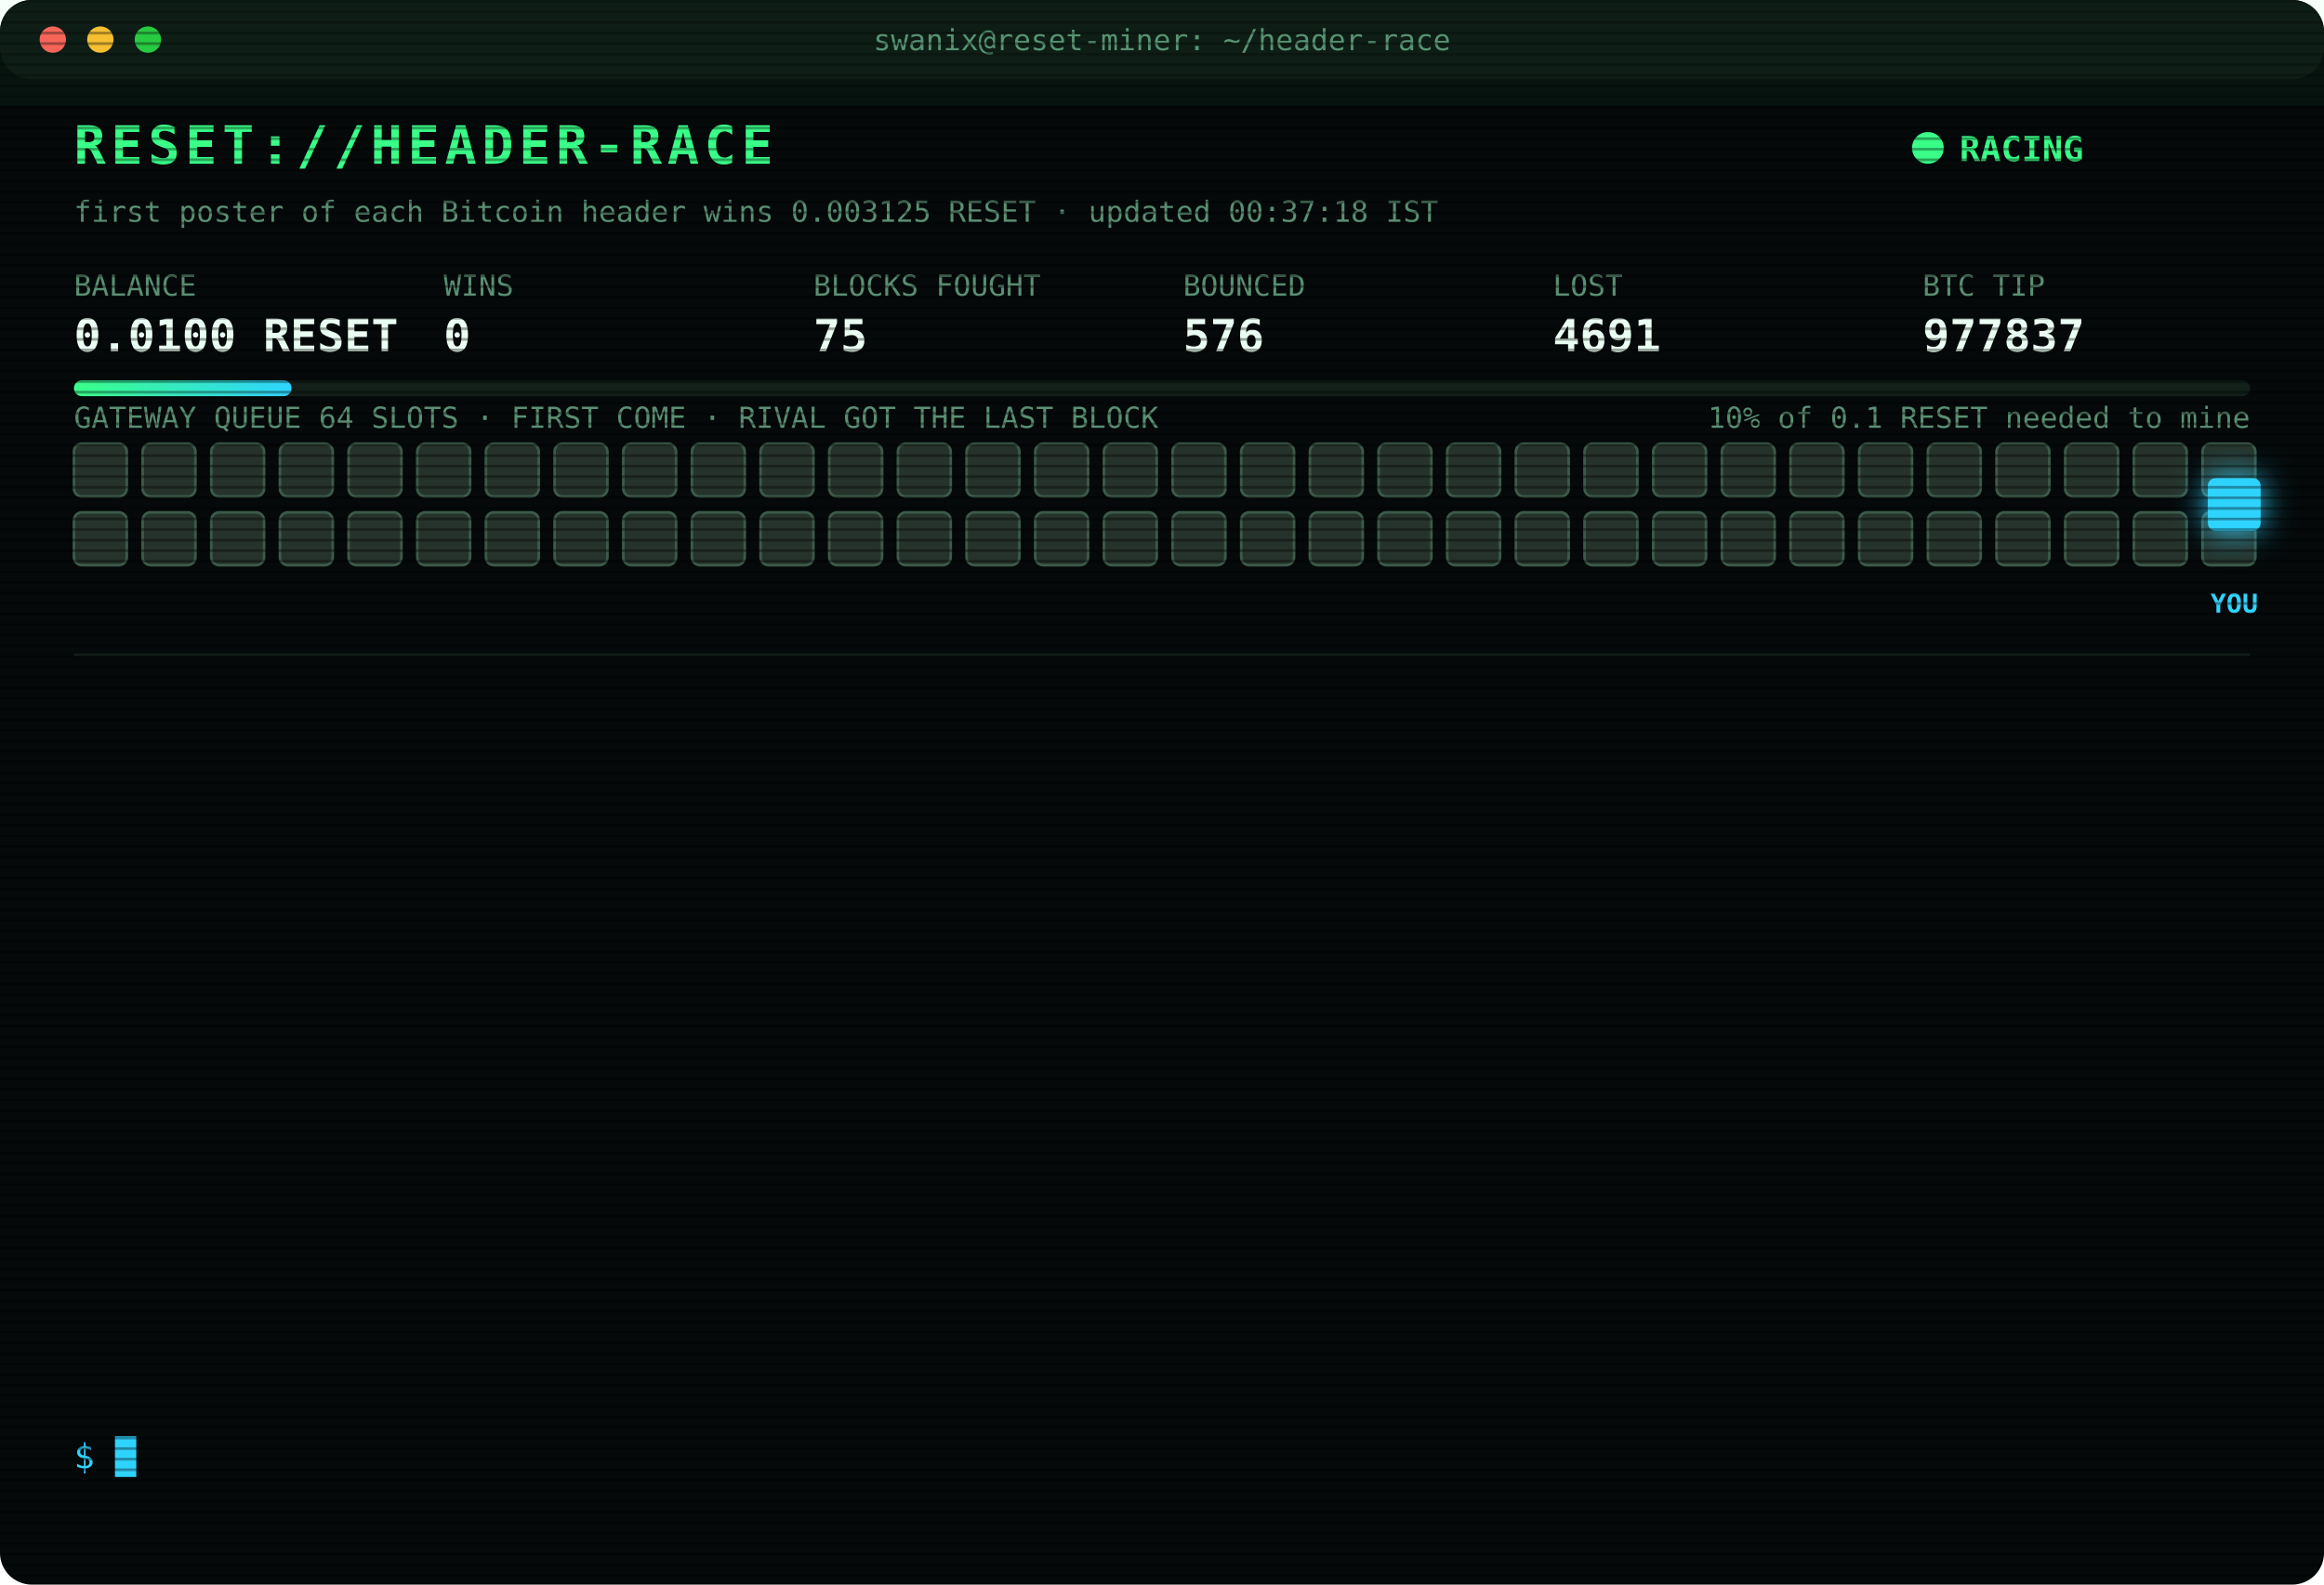
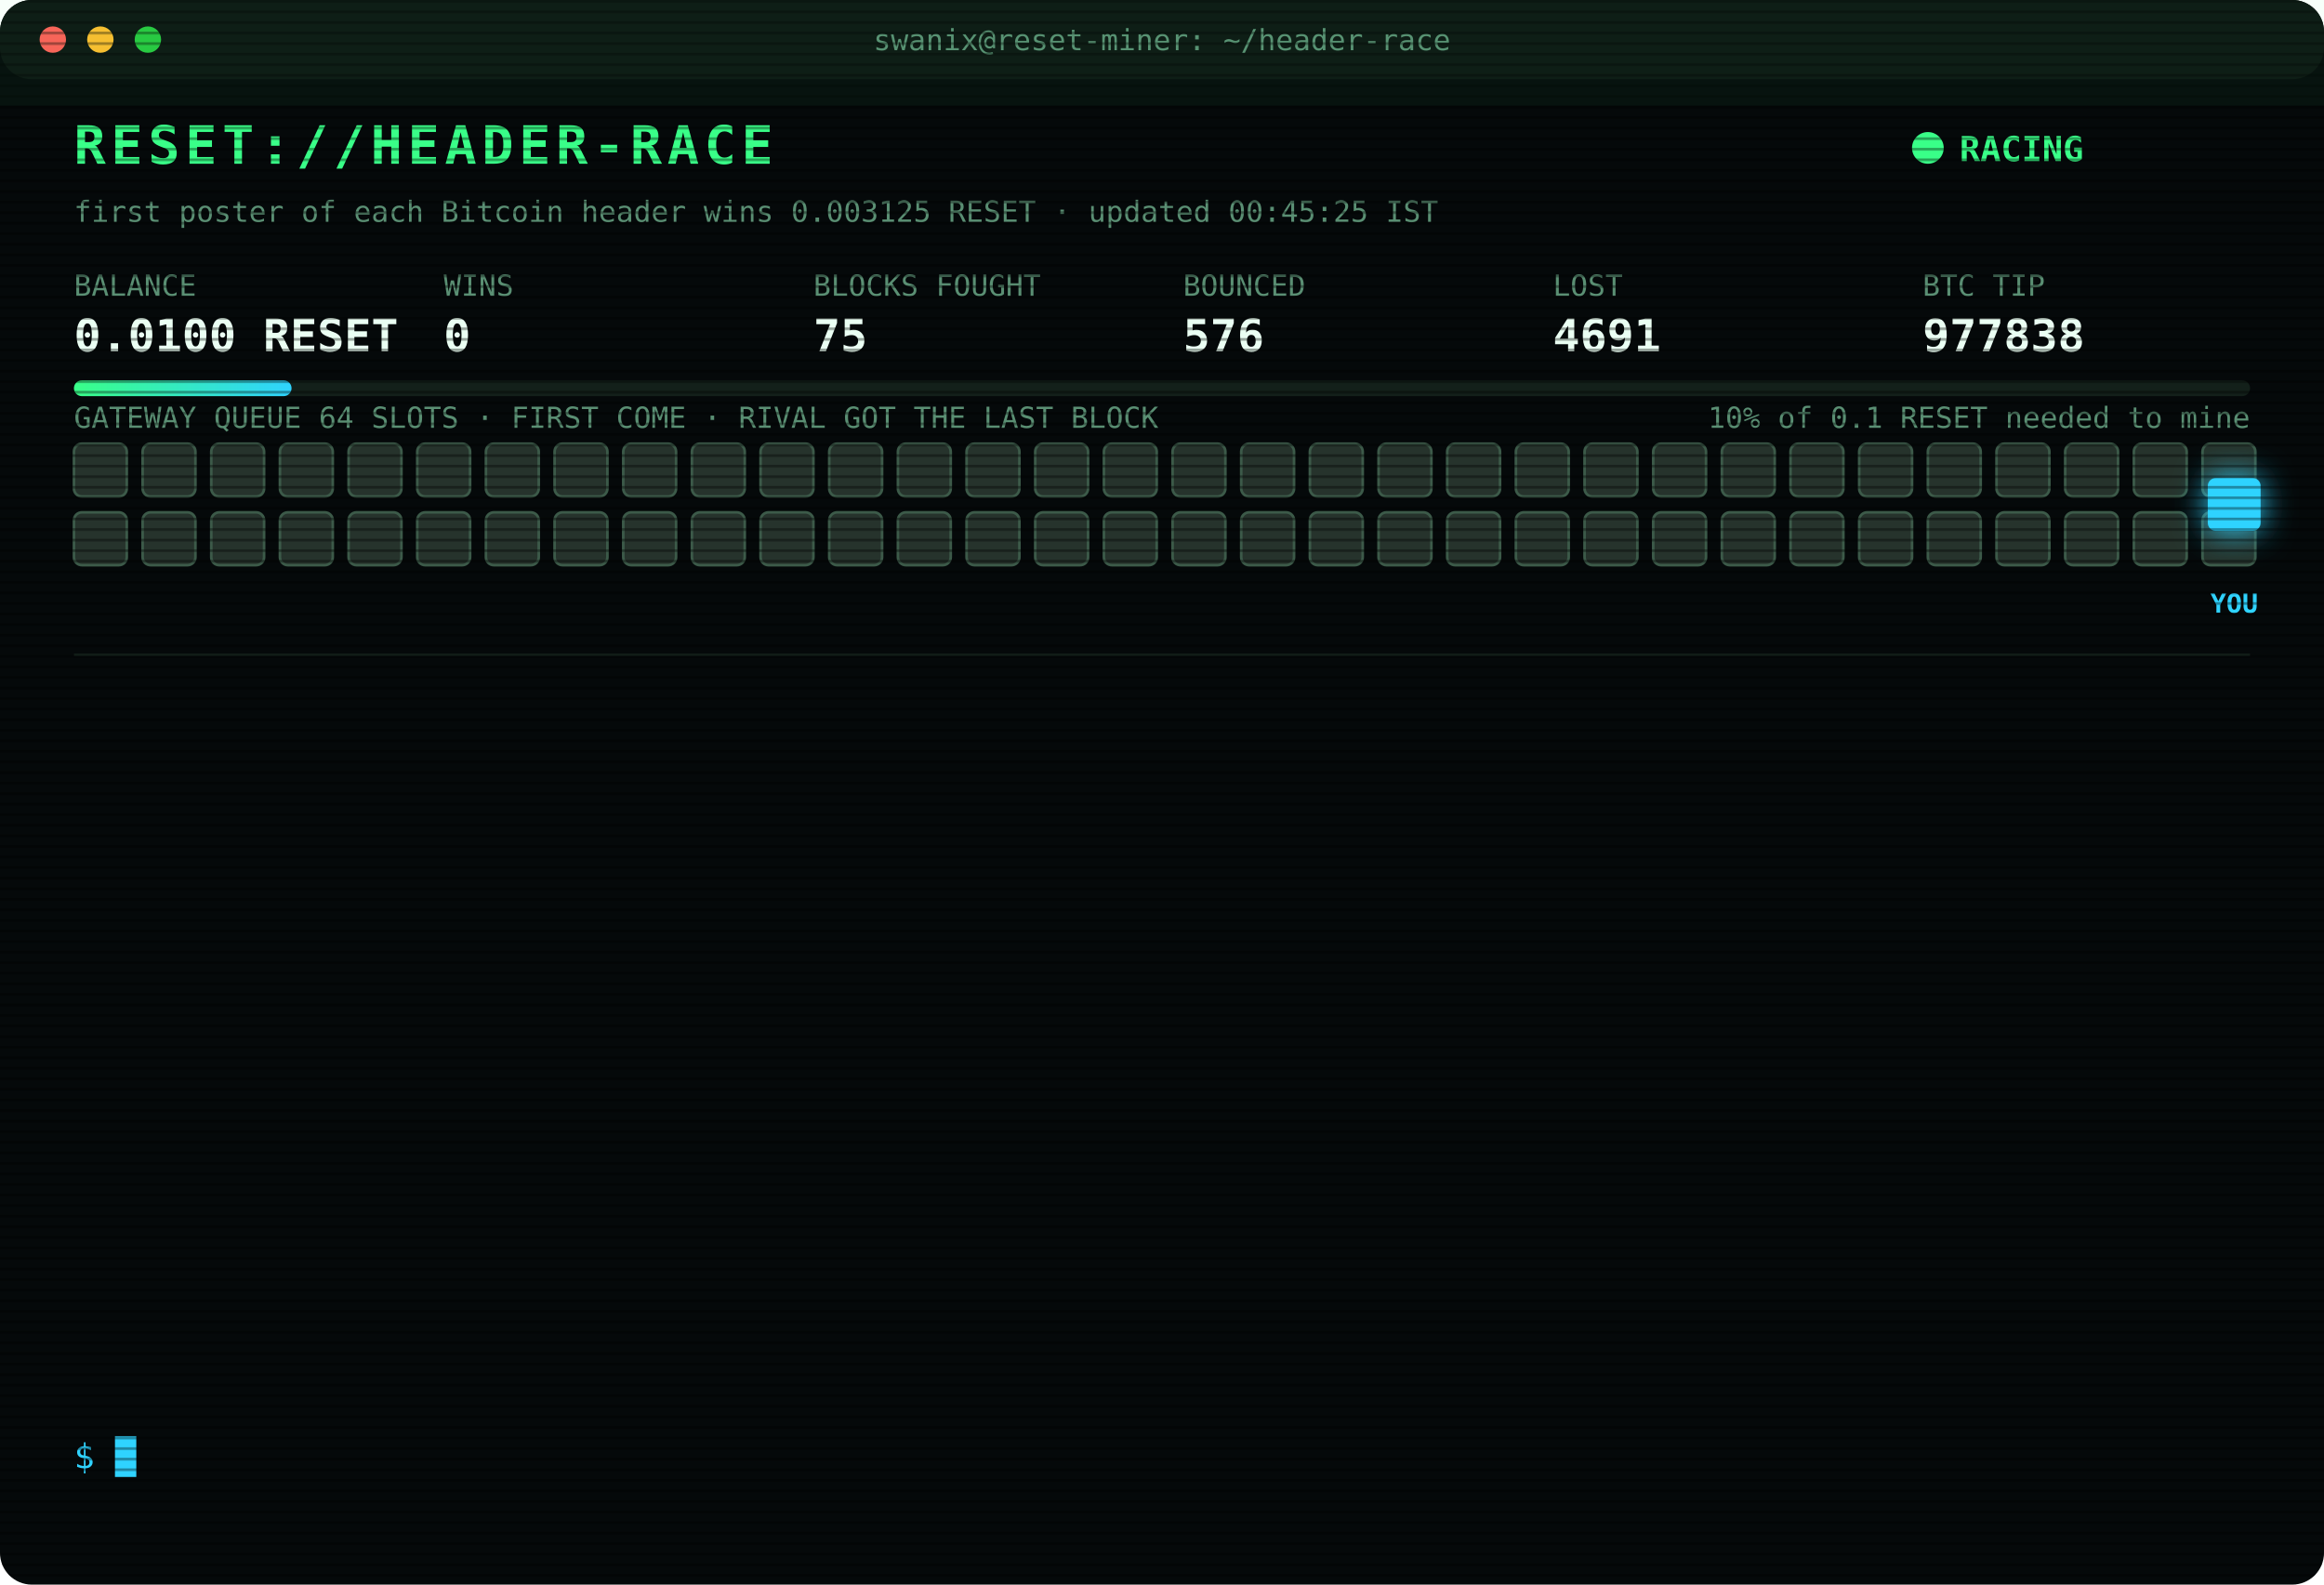
<svg xmlns="http://www.w3.org/2000/svg" width="880" height="600" viewBox="0 0 880 600" font-family="ui-monospace,SFMono-Regular,Menlo,Consolas,monospace">
  <style>
text{font-size:13px;fill:#7CFFB2}
.title{font-size:20px;font-weight:700;fill:#39FF88;letter-spacing:2px;animation:glitch 3s infinite steps(1)}
.sub{fill:#2fd3ff}.k{fill:#5a8f73;font-size:11px}.v{font-size:17px;font-weight:700;fill:#eafff3}
.ts{fill:#3f6b56}.boot{fill:#2fd3ff}.dim{fill:#5a8f73}.bad{fill:#ff4d6d}.warn{fill:#ffd23f}.mag{fill:#ff5cf0}.win{fill:#39FF88;font-weight:700}
.tag{font-size:10px;fill:#2fd3ff;font-weight:700}
.rival{fill:#26332c;stroke:#3c5a49;animation:jam 1.2s infinite alternate}
.idle{fill:#141c18;stroke:#22302a;animation:breathe 4s infinite}
.me{fill:#2fd3ff;filter:drop-shadow(0 0 6px #2fd3ff)}
.hover{animation:nudge 1.1s infinite ease-in-out}.bounce{animation:kick 1.4s infinite}
.ln{opacity:0;animation:in .4s forwards}
.cur{animation:blink 1s infinite steps(1)}
.scan{animation:scan 6s infinite linear}
.led{animation:blink 1.4s infinite}
@keyframes in{from{opacity:0;transform:translateX(-6px)}to{opacity:1;transform:none}}
@keyframes blink{50%{opacity:0}}
@keyframes jam{to{fill:#33463b}}
@keyframes breathe{50%{opacity:.4}}
@keyframes nudge{50%{transform:translateX(-10px)}}
@keyframes kick{0%,100%{transform:none}30%{transform:translateX(-14px)}55%{transform:translateX(10px) translateY(-6px)}}
@keyframes glitch{0%,92%{transform:none}93%{transform:translateX(2px);fill:#ff4d6d}95%{transform:translateX(-2px);fill:#2fd3ff}97%{transform:none}}
@keyframes scan{from{transform:translateY(-40px)}to{transform:translateY(600px)}}
</style>
  <defs>
    <pattern id="sl" width="4" height="4" patternUnits="userSpaceOnUse">
      <rect width="4" height="1" fill="#000" opacity=".35" />
    </pattern>
    <linearGradient id="bar">
      <stop offset="0" stop-color="#39FF88" />
      <stop offset="1" stop-color="#2fd3ff" />
    </linearGradient>
  </defs>
  <rect width="880" height="600" rx="12" fill="#05090a" />
  <rect width="880" height="30" rx="12" fill="#0d1512" />
  <circle cx="20" cy="15" r="5" fill="#ff5f57" />
  <circle cx="38" cy="15" r="5" fill="#febc2e" />
  <circle cx="56" cy="15" r="5" fill="#28c840" />
  <text x="440" y="19" text-anchor="middle" class="k">swanix@reset-miner: ~/header-race</text>
  <text x="28" y="62" class="title">RESET://HEADER-RACE</text>
  <circle class="led" cx="730" cy="56" r="6" fill="#39FF88" />
  <text x="742" y="61" class="win">RACING</text>
-   <text x="28" y="84" class="k">first poster of each Bitcoin header wins 0.003125 RESET · updated 00:37:18 IST</text>
+   <text x="28" y="84" class="k">first poster of each Bitcoin header wins 0.003125 RESET · updated 00:45:25 IST</text>
  <text x="28" y="112" class="k">BALANCE</text>
  <text x="28" y="133" class="v">0.0100 RESET</text>
  <text x="168" y="112" class="k">WINS</text>
  <text x="168" y="133" class="v">0</text>
  <text x="308" y="112" class="k">BLOCKS FOUGHT</text>
  <text x="308" y="133" class="v">75</text>
  <text x="448" y="112" class="k">BOUNCED</text>
  <text x="448" y="133" class="v">576</text>
  <text x="588" y="112" class="k">LOST</text>
  <text x="588" y="133" class="v">4691</text>
  <text x="728" y="112" class="k">BTC TIP</text>
-   <text x="728" y="133" class="v">977837</text>
+   <text x="728" y="133" class="v">977838</text>
  <rect x="28" y="144" width="824" height="6" rx="3" fill="#13201a" />
  <rect x="28" y="144" width="82.4" height="6" rx="3" fill="url(#bar)" />
  <text x="852" y="162" text-anchor="end" class="k">10% of 0.1 RESET needed to mine</text>
  <text x="28" y="162" class="k">GATEWAY QUEUE 64 SLOTS · FIRST COME · RIVAL GOT THE LAST BLOCK</text>
  <rect class="rival" x="28" y="168" width="20" height="20" rx="3" style="animation-delay:0.00s" />
  <rect class="rival" x="54" y="168" width="20" height="20" rx="3" style="animation-delay:0.05s" />
  <rect class="rival" x="80" y="168" width="20" height="20" rx="3" style="animation-delay:0.10s" />
  <rect class="rival" x="106" y="168" width="20" height="20" rx="3" style="animation-delay:0.15s" />
  <rect class="rival" x="132" y="168" width="20" height="20" rx="3" style="animation-delay:0.20s" />
  <rect class="rival" x="158" y="168" width="20" height="20" rx="3" style="animation-delay:0.25s" />
  <rect class="rival" x="184" y="168" width="20" height="20" rx="3" style="animation-delay:0.30s" />
  <rect class="rival" x="210" y="168" width="20" height="20" rx="3" style="animation-delay:0.35s" />
  <rect class="rival" x="236" y="168" width="20" height="20" rx="3" style="animation-delay:0.40s" />
  <rect class="rival" x="262" y="168" width="20" height="20" rx="3" style="animation-delay:0.45s" />
  <rect class="rival" x="288" y="168" width="20" height="20" rx="3" style="animation-delay:0.50s" />
  <rect class="rival" x="314" y="168" width="20" height="20" rx="3" style="animation-delay:0.55s" />
  <rect class="rival" x="340" y="168" width="20" height="20" rx="3" style="animation-delay:0.60s" />
  <rect class="rival" x="366" y="168" width="20" height="20" rx="3" style="animation-delay:0.65s" />
  <rect class="rival" x="392" y="168" width="20" height="20" rx="3" style="animation-delay:0.70s" />
  <rect class="rival" x="418" y="168" width="20" height="20" rx="3" style="animation-delay:0.75s" />
  <rect class="rival" x="444" y="168" width="20" height="20" rx="3" style="animation-delay:0.80s" />
  <rect class="rival" x="470" y="168" width="20" height="20" rx="3" style="animation-delay:0.85s" />
  <rect class="rival" x="496" y="168" width="20" height="20" rx="3" style="animation-delay:0.90s" />
  <rect class="rival" x="522" y="168" width="20" height="20" rx="3" style="animation-delay:0.95s" />
  <rect class="rival" x="548" y="168" width="20" height="20" rx="3" style="animation-delay:1.00s" />
  <rect class="rival" x="574" y="168" width="20" height="20" rx="3" style="animation-delay:1.05s" />
  <rect class="rival" x="600" y="168" width="20" height="20" rx="3" style="animation-delay:1.10s" />
  <rect class="rival" x="626" y="168" width="20" height="20" rx="3" style="animation-delay:1.15s" />
  <rect class="rival" x="652" y="168" width="20" height="20" rx="3" style="animation-delay:1.20s" />
  <rect class="rival" x="678" y="168" width="20" height="20" rx="3" style="animation-delay:1.25s" />
  <rect class="rival" x="704" y="168" width="20" height="20" rx="3" style="animation-delay:1.30s" />
  <rect class="rival" x="730" y="168" width="20" height="20" rx="3" style="animation-delay:1.35s" />
  <rect class="rival" x="756" y="168" width="20" height="20" rx="3" style="animation-delay:1.40s" />
  <rect class="rival" x="782" y="168" width="20" height="20" rx="3" style="animation-delay:1.45s" />
  <rect class="rival" x="808" y="168" width="20" height="20" rx="3" style="animation-delay:1.50s" />
  <rect class="rival" x="834" y="168" width="20" height="20" rx="3" style="animation-delay:1.55s" />
  <rect class="rival" x="28" y="194" width="20" height="20" rx="3" style="animation-delay:1.60s" />
  <rect class="rival" x="54" y="194" width="20" height="20" rx="3" style="animation-delay:1.65s" />
  <rect class="rival" x="80" y="194" width="20" height="20" rx="3" style="animation-delay:1.70s" />
  <rect class="rival" x="106" y="194" width="20" height="20" rx="3" style="animation-delay:1.75s" />
  <rect class="rival" x="132" y="194" width="20" height="20" rx="3" style="animation-delay:1.80s" />
  <rect class="rival" x="158" y="194" width="20" height="20" rx="3" style="animation-delay:1.85s" />
  <rect class="rival" x="184" y="194" width="20" height="20" rx="3" style="animation-delay:1.90s" />
  <rect class="rival" x="210" y="194" width="20" height="20" rx="3" style="animation-delay:1.95s" />
  <rect class="rival" x="236" y="194" width="20" height="20" rx="3" style="animation-delay:2.00s" />
  <rect class="rival" x="262" y="194" width="20" height="20" rx="3" style="animation-delay:2.05s" />
  <rect class="rival" x="288" y="194" width="20" height="20" rx="3" style="animation-delay:2.10s" />
  <rect class="rival" x="314" y="194" width="20" height="20" rx="3" style="animation-delay:2.15s" />
  <rect class="rival" x="340" y="194" width="20" height="20" rx="3" style="animation-delay:2.20s" />
  <rect class="rival" x="366" y="194" width="20" height="20" rx="3" style="animation-delay:2.25s" />
  <rect class="rival" x="392" y="194" width="20" height="20" rx="3" style="animation-delay:2.30s" />
  <rect class="rival" x="418" y="194" width="20" height="20" rx="3" style="animation-delay:2.35s" />
  <rect class="rival" x="444" y="194" width="20" height="20" rx="3" style="animation-delay:2.40s" />
  <rect class="rival" x="470" y="194" width="20" height="20" rx="3" style="animation-delay:2.45s" />
  <rect class="rival" x="496" y="194" width="20" height="20" rx="3" style="animation-delay:2.50s" />
  <rect class="rival" x="522" y="194" width="20" height="20" rx="3" style="animation-delay:2.55s" />
  <rect class="rival" x="548" y="194" width="20" height="20" rx="3" style="animation-delay:2.60s" />
  <rect class="rival" x="574" y="194" width="20" height="20" rx="3" style="animation-delay:2.65s" />
  <rect class="rival" x="600" y="194" width="20" height="20" rx="3" style="animation-delay:2.70s" />
  <rect class="rival" x="626" y="194" width="20" height="20" rx="3" style="animation-delay:2.75s" />
  <rect class="rival" x="652" y="194" width="20" height="20" rx="3" style="animation-delay:2.80s" />
  <rect class="rival" x="678" y="194" width="20" height="20" rx="3" style="animation-delay:2.85s" />
  <rect class="rival" x="704" y="194" width="20" height="20" rx="3" style="animation-delay:2.90s" />
  <rect class="rival" x="730" y="194" width="20" height="20" rx="3" style="animation-delay:2.95s" />
  <rect class="rival" x="756" y="194" width="20" height="20" rx="3" style="animation-delay:3.00s" />
  <rect class="rival" x="782" y="194" width="20" height="20" rx="3" style="animation-delay:3.05s" />
  <rect class="rival" x="808" y="194" width="20" height="20" rx="3" style="animation-delay:3.10s" />
  <rect class="rival" x="834" y="194" width="20" height="20" rx="3" style="animation-delay:3.15s" />
  <g class="hover">
    <rect class="me" x="836" y="181" width="20" height="20" rx="3" />
    <text class="tag" x="846" y="232" text-anchor="middle">YOU</text>
  </g>
  <line x1="28" x2="852" y1="248" y2="248" stroke="#13201a" />
  <g class="ln" style="animation-delay:0.40s">
    <text x="28" y="270" class="ts">22:56:01</text>
    <text x="104" y="270" class="dim">[STINT END] calls 734 · wins 0</text>
  </g>
  <g class="ln" style="animation-delay:0.65s">
    <text x="28" y="292" class="ts">23:00:26</text>
    <text x="104" y="292" class="boot">[BOOT] racer v3 online · 3 feeds · stint 340m</text>
  </g>
  <g class="ln" style="animation-delay:0.90s">
    <text x="28" y="314" class="ts">23:06:39</text>
    <text x="104" y="314" class="bad">[LOST] #977827 taken by a rival miner</text>
  </g>
  <g class="ln" style="animation-delay:1.15s">
    <text x="28" y="336" class="ts">23:16:08</text>
    <text x="104" y="336" class="bad">[GATEWAY DOWN] no response · 1018ms</text>
  </g>
  <g class="ln" style="animation-delay:1.40s">
    <text x="28" y="358" class="ts">23:16:11</text>
    <text x="104" y="358" class="bad">[LOST] #977828 taken by a rival miner</text>
  </g>
  <g class="ln" style="animation-delay:1.65s">
    <text x="28" y="380" class="ts">23:27:07</text>
    <text x="104" y="380" class="bad">[LOST] #977829 taken by a rival miner</text>
  </g>
  <g class="ln" style="animation-delay:1.90s">
    <text x="28" y="402" class="ts">23:56:33</text>
    <text x="104" y="402" class="bad">[LOST] #977830 taken by a rival miner</text>
  </g>
  <g class="ln" style="animation-delay:2.15s">
    <text x="28" y="424" class="ts">23:58:43</text>
    <text x="104" y="424" class="bad">[LOST] #977831 taken by a rival miner</text>
  </g>
  <g class="ln" style="animation-delay:2.40s">
    <text x="28" y="446" class="ts">00:02:18</text>
    <text x="104" y="446" class="bad">[LOST] #977832 taken by a rival miner</text>
  </g>
  <g class="ln" style="animation-delay:2.65s">
    <text x="28" y="468" class="ts">00:17:16</text>
    <text x="104" y="468" class="bad">[LOST] #977834 taken by a rival miner</text>
  </g>
  <g class="ln" style="animation-delay:2.90s">
    <text x="28" y="490" class="ts">00:23:18</text>
    <text x="104" y="490" class="bad">[LOST] #977835 taken by a rival miner</text>
  </g>
  <g class="ln" style="animation-delay:3.15s">
    <text x="28" y="512" class="ts">00:26:13</text>
    <text x="104" y="512" class="bad">[LOST] #977836 taken by a rival miner</text>
  </g>
  <g class="ln" style="animation-delay:3.40s">
    <text x="28" y="534" class="ts">00:37:18</text>
    <text x="104" y="534" class="bad">[LOST] #977837 taken by a rival miner</text>
  </g>
  <text x="28" y="556" class="sub">$ <tspan class="cur">█</tspan>
  </text>
  <rect width="880" height="600" rx="12" fill="url(#sl)" pointer-events="none" />
  <rect class="scan" width="880" height="40" fill="#39FF88" opacity=".04" />
</svg>
